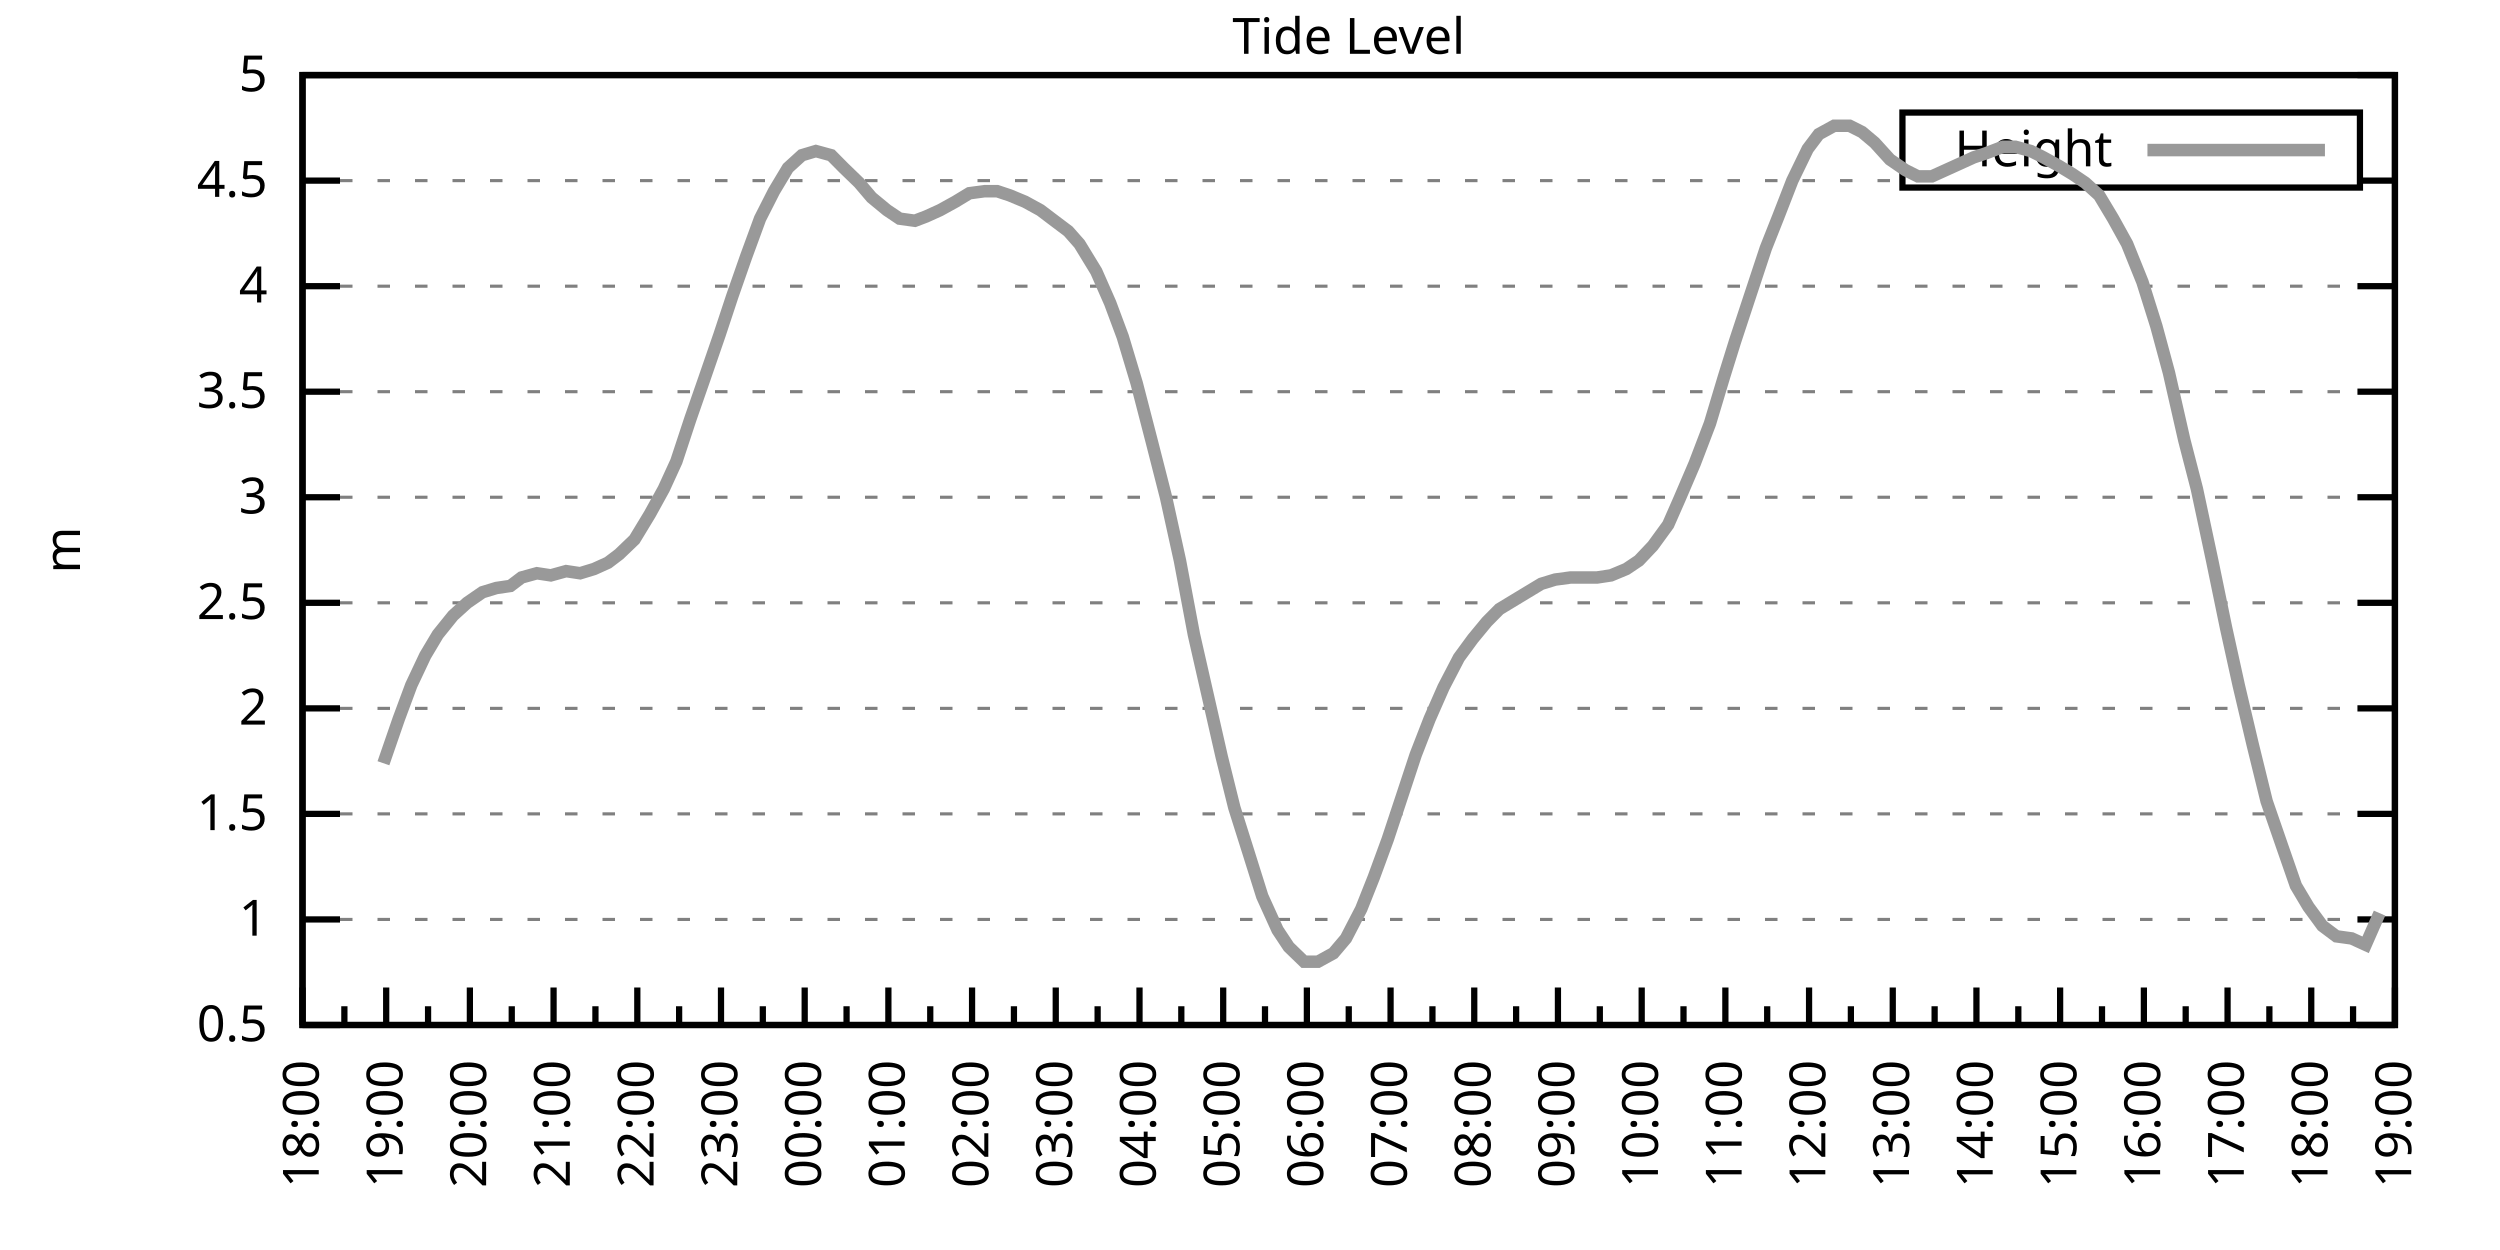
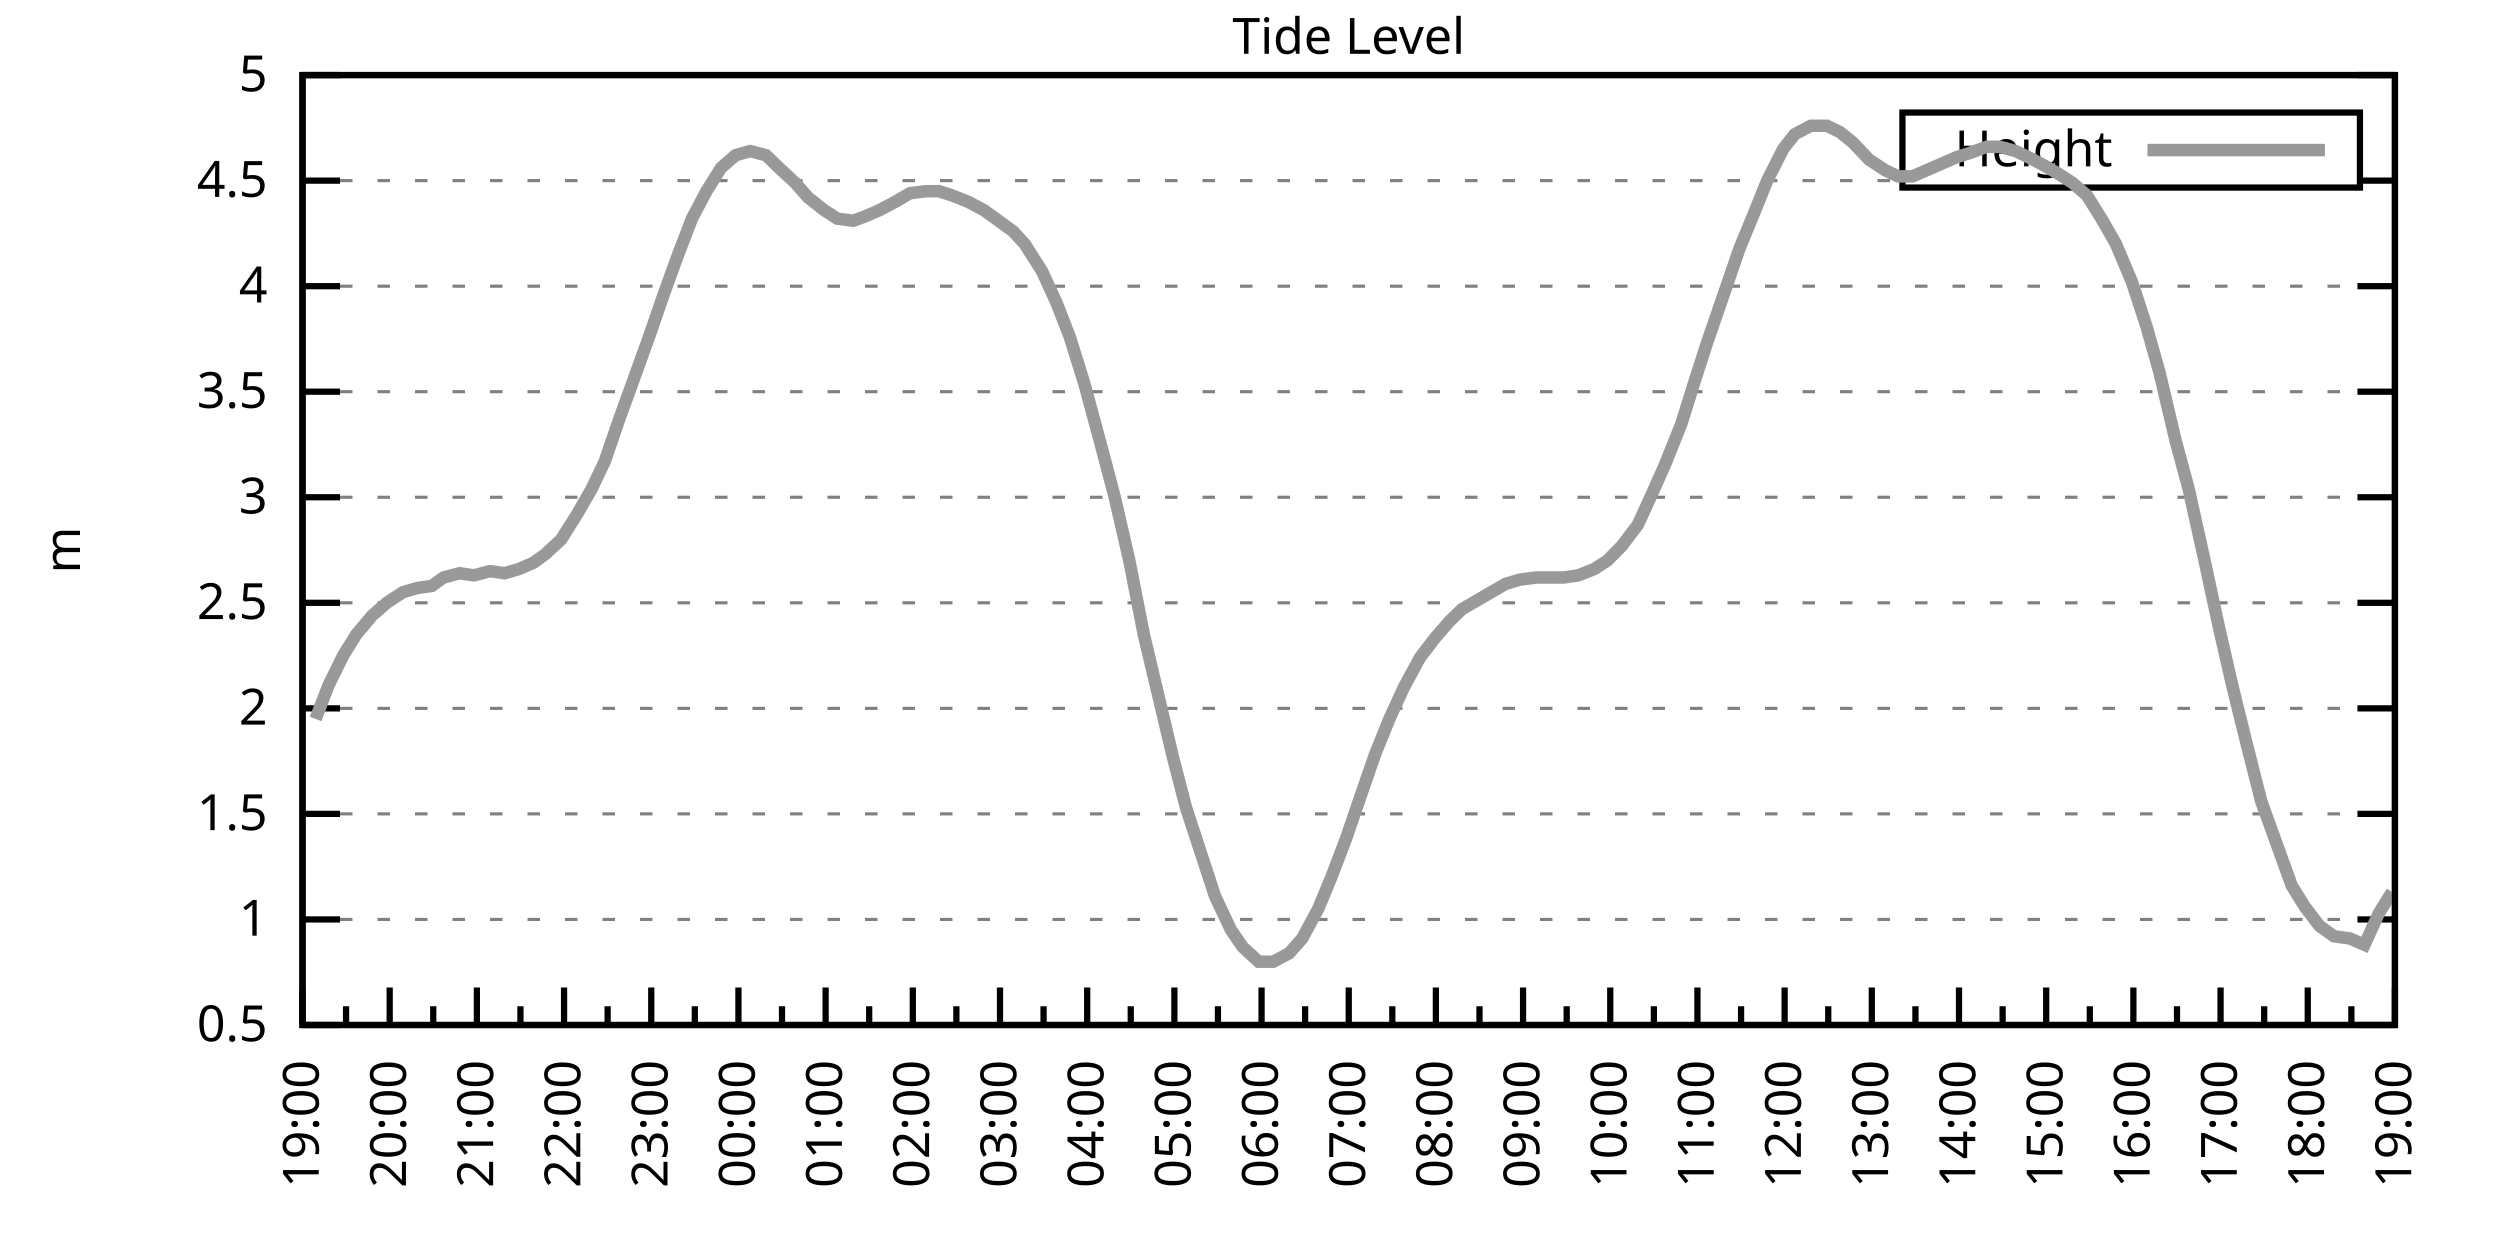
<svg xmlns="http://www.w3.org/2000/svg" xmlns:xlink="http://www.w3.org/1999/xlink" width="400" height="200" viewBox="0 0 400 200">
  <g id="gnuplot_canvas">
    <rect x="0" y="0" width="400" height="200" fill="none" />
    <defs>
      <circle id="gpDot" r="0.5" stroke-width="0.5" stroke="currentColor" />
      <path id="gpPt0" stroke-width="0.333" stroke="currentColor" d="M-1,0 h2 M0,-1 v2" />
      <path id="gpPt1" stroke-width="0.333" stroke="currentColor" d="M-1,-1 L1,1 M1,-1 L-1,1" />
      <path id="gpPt2" stroke-width="0.333" stroke="currentColor" d="M-1,0 L1,0 M0,-1 L0,1 M-1,-1 L1,1 M-1,1 L1,-1" />
      <rect id="gpPt3" stroke-width="0.333" stroke="currentColor" x="-1" y="-1" width="2" height="2" />
      <rect id="gpPt4" stroke-width="0.333" stroke="currentColor" fill="currentColor" x="-1" y="-1" width="2" height="2" />
      <circle id="gpPt5" stroke-width="0.333" stroke="currentColor" cx="0" cy="0" r="1" />
      <use xlink:href="#gpPt5" id="gpPt6" fill="currentColor" stroke="none" />
      <path id="gpPt7" stroke-width="0.333" stroke="currentColor" d="M0,-1.33 L-1.33,0.67 L1.33,0.67 z" />
      <use xlink:href="#gpPt7" id="gpPt8" fill="currentColor" stroke="none" />
      <use xlink:href="#gpPt7" id="gpPt9" stroke="currentColor" transform="rotate(180)" />
      <use xlink:href="#gpPt9" id="gpPt10" fill="currentColor" stroke="none" />
      <use xlink:href="#gpPt3" id="gpPt11" stroke="currentColor" transform="rotate(45)" />
      <use xlink:href="#gpPt11" id="gpPt12" fill="currentColor" stroke="none" />
      <path id="gpPt13" stroke-width="0.333" stroke="currentColor" d="M0,1.330 L1.265,0.411 L0.782,-1.067 L-0.782,-1.076 L-1.265,0.411 z" />
      <use xlink:href="#gpPt13" id="gpPt14" fill="currentColor" stroke="none" />
      <filter id="textbox" filterUnits="objectBoundingBox" x="0" y="0" height="1" width="1">
        <feFlood flood-color="white" flood-opacity="1" result="bgnd" />
        <feComposite in="SourceGraphic" in2="bgnd" operator="atop" />
      </filter>
      <filter id="greybox" filterUnits="objectBoundingBox" x="0" y="0" height="1" width="1">
        <feFlood flood-color="lightgrey" flood-opacity="1" result="grey" />
        <feComposite in="SourceGraphic" in2="grey" operator="atop" />
      </filter>
    </defs>
    <g fill="none" color="white" stroke="currentColor" stroke-width="1.00" stroke-linecap="butt" stroke-linejoin="miter">
</g>
    <g fill="none" color="black" stroke="currentColor" stroke-width="1.00" stroke-linecap="butt" stroke-linejoin="miter">
      <g stroke="none" shape-rendering="crispEdges">
        <polygon fill="rgb(255, 255, 255)" points="48.40,164.00 383.18,164.00 383.18,12.02 48.40,12.02 " />
      </g>
    </g>
    <g fill="none" color="black" stroke="currentColor" stroke-width="1.00" stroke-linecap="butt" stroke-linejoin="miter">
</g>
    <g fill="none" color="black" stroke="black" stroke-width="0.50" stroke-linecap="butt" stroke-linejoin="miter">
</g>
    <g fill="none" color="gray" stroke="currentColor" stroke-width="0.50" stroke-linecap="butt" stroke-linejoin="miter">
      <path stroke="gray" stroke-dasharray="2,4" class="gridline" d="M48.40,164.00 L383.19,164.00  " />
    </g>
    <g fill="none" color="gray" stroke="gray" stroke-width="1.00" stroke-linecap="butt" stroke-linejoin="miter">
</g>
    <g fill="none" color="black" stroke="currentColor" stroke-width="1.00" stroke-linecap="butt" stroke-linejoin="miter">
      <path stroke="black" d="M48.40,164.00 L54.40,164.00 M383.19,164.00 L377.19,164.00  " />
      <g transform="translate(42.80,166.60)" stroke="none" fill="black" font-family="Sans" font-size="8.00" text-anchor="end">
        <text>
          <tspan font-family="Sans"> 0.5</tspan>
        </text>
      </g>
    </g>
    <g fill="none" color="black" stroke="currentColor" stroke-width="1.00" stroke-linecap="butt" stroke-linejoin="miter">
</g>
    <g fill="none" color="black" stroke="black" stroke-width="0.50" stroke-linecap="butt" stroke-linejoin="miter">
</g>
    <g fill="none" color="gray" stroke="currentColor" stroke-width="0.50" stroke-linecap="butt" stroke-linejoin="miter">
      <path stroke="gray" stroke-dasharray="2,4" class="gridline" d="M48.40,147.11 L383.19,147.11  " />
    </g>
    <g fill="none" color="gray" stroke="gray" stroke-width="1.00" stroke-linecap="butt" stroke-linejoin="miter">
</g>
    <g fill="none" color="black" stroke="currentColor" stroke-width="1.00" stroke-linecap="butt" stroke-linejoin="miter">
      <path stroke="black" d="M48.40,147.11 L54.40,147.11 M383.19,147.11 L377.19,147.11  " />
      <g transform="translate(42.80,149.71)" stroke="none" fill="black" font-family="Sans" font-size="8.00" text-anchor="end">
        <text>
          <tspan font-family="Sans"> 1</tspan>
        </text>
      </g>
    </g>
    <g fill="none" color="black" stroke="currentColor" stroke-width="1.00" stroke-linecap="butt" stroke-linejoin="miter">
</g>
    <g fill="none" color="black" stroke="black" stroke-width="0.50" stroke-linecap="butt" stroke-linejoin="miter">
</g>
    <g fill="none" color="gray" stroke="currentColor" stroke-width="0.50" stroke-linecap="butt" stroke-linejoin="miter">
      <path stroke="gray" stroke-dasharray="2,4" class="gridline" d="M48.40,130.22 L383.19,130.22  " />
    </g>
    <g fill="none" color="gray" stroke="gray" stroke-width="1.00" stroke-linecap="butt" stroke-linejoin="miter">
</g>
    <g fill="none" color="black" stroke="currentColor" stroke-width="1.00" stroke-linecap="butt" stroke-linejoin="miter">
      <path stroke="black" d="M48.40,130.22 L54.40,130.22 M383.19,130.22 L377.19,130.22  " />
      <g transform="translate(42.80,132.82)" stroke="none" fill="black" font-family="Sans" font-size="8.00" text-anchor="end">
        <text>
          <tspan font-family="Sans"> 1.5</tspan>
        </text>
      </g>
    </g>
    <g fill="none" color="black" stroke="currentColor" stroke-width="1.00" stroke-linecap="butt" stroke-linejoin="miter">
</g>
    <g fill="none" color="black" stroke="black" stroke-width="0.50" stroke-linecap="butt" stroke-linejoin="miter">
</g>
    <g fill="none" color="gray" stroke="currentColor" stroke-width="0.50" stroke-linecap="butt" stroke-linejoin="miter">
      <path stroke="gray" stroke-dasharray="2,4" class="gridline" d="M48.40,113.34 L383.19,113.34  " />
    </g>
    <g fill="none" color="gray" stroke="gray" stroke-width="1.00" stroke-linecap="butt" stroke-linejoin="miter">
</g>
    <g fill="none" color="black" stroke="currentColor" stroke-width="1.00" stroke-linecap="butt" stroke-linejoin="miter">
      <path stroke="black" d="M48.40,113.34 L54.40,113.34 M383.19,113.34 L377.19,113.34  " />
      <g transform="translate(42.80,115.94)" stroke="none" fill="black" font-family="Sans" font-size="8.00" text-anchor="end">
        <text>
          <tspan font-family="Sans"> 2</tspan>
        </text>
      </g>
    </g>
    <g fill="none" color="black" stroke="currentColor" stroke-width="1.00" stroke-linecap="butt" stroke-linejoin="miter">
</g>
    <g fill="none" color="black" stroke="black" stroke-width="0.50" stroke-linecap="butt" stroke-linejoin="miter">
</g>
    <g fill="none" color="gray" stroke="currentColor" stroke-width="0.50" stroke-linecap="butt" stroke-linejoin="miter">
      <path stroke="gray" stroke-dasharray="2,4" class="gridline" d="M48.40,96.45 L383.19,96.45  " />
    </g>
    <g fill="none" color="gray" stroke="gray" stroke-width="1.00" stroke-linecap="butt" stroke-linejoin="miter">
</g>
    <g fill="none" color="black" stroke="currentColor" stroke-width="1.00" stroke-linecap="butt" stroke-linejoin="miter">
      <path stroke="black" d="M48.40,96.45 L54.40,96.45 M383.19,96.45 L377.19,96.45  " />
      <g transform="translate(42.80,99.05)" stroke="none" fill="black" font-family="Sans" font-size="8.00" text-anchor="end">
        <text>
          <tspan font-family="Sans"> 2.5</tspan>
        </text>
      </g>
    </g>
    <g fill="none" color="black" stroke="currentColor" stroke-width="1.00" stroke-linecap="butt" stroke-linejoin="miter">
</g>
    <g fill="none" color="black" stroke="black" stroke-width="0.50" stroke-linecap="butt" stroke-linejoin="miter">
</g>
    <g fill="none" color="gray" stroke="currentColor" stroke-width="0.50" stroke-linecap="butt" stroke-linejoin="miter">
      <path stroke="gray" stroke-dasharray="2,4" class="gridline" d="M48.40,79.56 L383.19,79.56  " />
    </g>
    <g fill="none" color="gray" stroke="gray" stroke-width="1.00" stroke-linecap="butt" stroke-linejoin="miter">
</g>
    <g fill="none" color="black" stroke="currentColor" stroke-width="1.00" stroke-linecap="butt" stroke-linejoin="miter">
      <path stroke="black" d="M48.40,79.56 L54.40,79.56 M383.19,79.56 L377.19,79.56  " />
      <g transform="translate(42.80,82.16)" stroke="none" fill="black" font-family="Sans" font-size="8.00" text-anchor="end">
        <text>
          <tspan font-family="Sans"> 3</tspan>
        </text>
      </g>
    </g>
    <g fill="none" color="black" stroke="currentColor" stroke-width="1.00" stroke-linecap="butt" stroke-linejoin="miter">
</g>
    <g fill="none" color="black" stroke="black" stroke-width="0.50" stroke-linecap="butt" stroke-linejoin="miter">
</g>
    <g fill="none" color="gray" stroke="currentColor" stroke-width="0.50" stroke-linecap="butt" stroke-linejoin="miter">
      <path stroke="gray" stroke-dasharray="2,4" class="gridline" d="M48.40,62.67 L383.19,62.67  " />
    </g>
    <g fill="none" color="gray" stroke="gray" stroke-width="1.00" stroke-linecap="butt" stroke-linejoin="miter">
</g>
    <g fill="none" color="black" stroke="currentColor" stroke-width="1.00" stroke-linecap="butt" stroke-linejoin="miter">
      <path stroke="black" d="M48.40,62.67 L54.40,62.67 M383.19,62.67 L377.19,62.67  " />
      <g transform="translate(42.80,65.27)" stroke="none" fill="black" font-family="Sans" font-size="8.00" text-anchor="end">
        <text>
          <tspan font-family="Sans"> 3.5</tspan>
        </text>
      </g>
    </g>
    <g fill="none" color="black" stroke="currentColor" stroke-width="1.00" stroke-linecap="butt" stroke-linejoin="miter">
</g>
    <g fill="none" color="black" stroke="black" stroke-width="0.50" stroke-linecap="butt" stroke-linejoin="miter">
</g>
    <g fill="none" color="gray" stroke="currentColor" stroke-width="0.50" stroke-linecap="butt" stroke-linejoin="miter">
      <path stroke="gray" stroke-dasharray="2,4" class="gridline" d="M48.40,45.79 L383.19,45.79  " />
    </g>
    <g fill="none" color="gray" stroke="gray" stroke-width="1.00" stroke-linecap="butt" stroke-linejoin="miter">
</g>
    <g fill="none" color="black" stroke="currentColor" stroke-width="1.00" stroke-linecap="butt" stroke-linejoin="miter">
      <path stroke="black" d="M48.40,45.79 L54.40,45.79 M383.19,45.79 L377.19,45.79  " />
      <g transform="translate(42.80,48.39)" stroke="none" fill="black" font-family="Sans" font-size="8.00" text-anchor="end">
        <text>
          <tspan font-family="Sans"> 4</tspan>
        </text>
      </g>
    </g>
    <g fill="none" color="black" stroke="currentColor" stroke-width="1.00" stroke-linecap="butt" stroke-linejoin="miter">
</g>
    <g fill="none" color="black" stroke="black" stroke-width="0.50" stroke-linecap="butt" stroke-linejoin="miter">
</g>
    <g fill="none" color="gray" stroke="currentColor" stroke-width="0.50" stroke-linecap="butt" stroke-linejoin="miter">
      <path stroke="gray" stroke-dasharray="2,4" class="gridline" d="M48.40,28.90 L304.39,28.90 M377.59,28.90 L383.19,28.90  " />
    </g>
    <g fill="none" color="gray" stroke="gray" stroke-width="1.00" stroke-linecap="butt" stroke-linejoin="miter">
</g>
    <g fill="none" color="black" stroke="currentColor" stroke-width="1.00" stroke-linecap="butt" stroke-linejoin="miter">
      <path stroke="black" d="M48.40,28.90 L54.40,28.90 M383.19,28.90 L377.19,28.90  " />
      <g transform="translate(42.80,31.50)" stroke="none" fill="black" font-family="Sans" font-size="8.00" text-anchor="end">
        <text>
          <tspan font-family="Sans"> 4.5</tspan>
        </text>
      </g>
    </g>
    <g fill="none" color="black" stroke="currentColor" stroke-width="1.00" stroke-linecap="butt" stroke-linejoin="miter">
</g>
    <g fill="none" color="black" stroke="black" stroke-width="0.50" stroke-linecap="butt" stroke-linejoin="miter">
</g>
    <g fill="none" color="gray" stroke="currentColor" stroke-width="0.50" stroke-linecap="butt" stroke-linejoin="miter">
      <path stroke="gray" stroke-dasharray="2,4" class="gridline" d="M48.40,12.01 L383.19,12.01  " />
    </g>
    <g fill="none" color="gray" stroke="gray" stroke-width="1.00" stroke-linecap="butt" stroke-linejoin="miter">
</g>
    <g fill="none" color="black" stroke="currentColor" stroke-width="1.00" stroke-linecap="butt" stroke-linejoin="miter">
      <path stroke="black" d="M48.40,12.01 L54.40,12.01 M383.19,12.01 L377.19,12.01  " />
      <g transform="translate(42.80,14.61)" stroke="none" fill="black" font-family="Sans" font-size="8.00" text-anchor="end">
        <text>
          <tspan font-family="Sans"> 5</tspan>
        </text>
      </g>
    </g>
    <g fill="none" color="black" stroke="currentColor" stroke-width="1.00" stroke-linecap="butt" stroke-linejoin="miter">
      <path stroke="black" d="M48.40,164.00 L48.40,158.00  " />
      <g transform="translate(51.00,169.60) rotate(270)" stroke="none" fill="black" font-family="Sans" font-size="8.00" text-anchor="end">
        <text>
+           <tspan font-family="Sans">19:00</tspan>
+         </text>
+       </g>
+     </g>
+     <g fill="none" color="black" stroke="currentColor" stroke-width="1.00" stroke-linecap="butt" stroke-linejoin="miter">
+       <path stroke="black" d="M55.37,164.00 L55.37,161.00 M62.35,164.00 L62.35,158.00  " />
+       <g transform="translate(64.95,169.60) rotate(270)" stroke="none" fill="black" font-family="Sans" font-size="8.00" text-anchor="end">
+         <text>
+           <tspan font-family="Sans">20:00</tspan>
+         </text>
+       </g>
+     </g>
+     <g fill="none" color="black" stroke="currentColor" stroke-width="1.00" stroke-linecap="butt" stroke-linejoin="miter">
+       <path stroke="black" d="M69.32,164.00 L69.32,161.00 M76.30,164.00 L76.30,158.00  " />
+       <g transform="translate(78.90,169.60) rotate(270)" stroke="none" fill="black" font-family="Sans" font-size="8.00" text-anchor="end">
+         <text>
+           <tspan font-family="Sans">21:00</tspan>
+         </text>
+       </g>
+     </g>
+     <g fill="none" color="black" stroke="currentColor" stroke-width="1.00" stroke-linecap="butt" stroke-linejoin="miter">
+       <path stroke="black" d="M83.27,164.00 L83.27,161.00 M90.25,164.00 L90.25,158.00  " />
+       <g transform="translate(92.85,169.60) rotate(270)" stroke="none" fill="black" font-family="Sans" font-size="8.00" text-anchor="end">
+         <text>
+           <tspan font-family="Sans">22:00</tspan>
+         </text>
+       </g>
+     </g>
+     <g fill="none" color="black" stroke="currentColor" stroke-width="1.00" stroke-linecap="butt" stroke-linejoin="miter">
+       <path stroke="black" d="M97.22,164.00 L97.22,161.00 M104.20,164.00 L104.20,158.00  " />
+       <g transform="translate(106.80,169.60) rotate(270)" stroke="none" fill="black" font-family="Sans" font-size="8.00" text-anchor="end">
+         <text>
+           <tspan font-family="Sans">23:00</tspan>
+         </text>
+       </g>
+     </g>
+     <g fill="none" color="black" stroke="currentColor" stroke-width="1.00" stroke-linecap="butt" stroke-linejoin="miter">
+       <path stroke="black" d="M111.17,164.00 L111.17,161.00 M118.15,164.00 L118.15,158.00  " />
+       <g transform="translate(120.75,169.60) rotate(270)" stroke="none" fill="black" font-family="Sans" font-size="8.00" text-anchor="end">
+         <text>
+           <tspan font-family="Sans">00:00</tspan>
+         </text>
+       </g>
+     </g>
+     <g fill="none" color="black" stroke="currentColor" stroke-width="1.00" stroke-linecap="butt" stroke-linejoin="miter">
+       <path stroke="black" d="M125.12,164.00 L125.12,161.00 M132.10,164.00 L132.10,158.00  " />
+       <g transform="translate(134.70,169.60) rotate(270)" stroke="none" fill="black" font-family="Sans" font-size="8.00" text-anchor="end">
+         <text>
+           <tspan font-family="Sans">01:00</tspan>
+         </text>
+       </g>
+     </g>
+     <g fill="none" color="black" stroke="currentColor" stroke-width="1.00" stroke-linecap="butt" stroke-linejoin="miter">
+       <path stroke="black" d="M139.07,164.00 L139.07,161.00 M146.05,164.00 L146.05,158.00  " />
+       <g transform="translate(148.65,169.60) rotate(270)" stroke="none" fill="black" font-family="Sans" font-size="8.00" text-anchor="end">
+         <text>
+           <tspan font-family="Sans">02:00</tspan>
+         </text>
+       </g>
+     </g>
+     <g fill="none" color="black" stroke="currentColor" stroke-width="1.00" stroke-linecap="butt" stroke-linejoin="miter">
+       <path stroke="black" d="M153.02,164.00 L153.02,161.00 M160.00,164.00 L160.00,158.00  " />
+       <g transform="translate(162.60,169.60) rotate(270)" stroke="none" fill="black" font-family="Sans" font-size="8.00" text-anchor="end">
+         <text>
+           <tspan font-family="Sans">03:00</tspan>
+         </text>
+       </g>
+     </g>
+     <g fill="none" color="black" stroke="currentColor" stroke-width="1.00" stroke-linecap="butt" stroke-linejoin="miter">
+       <path stroke="black" d="M166.97,164.00 L166.97,161.00 M173.95,164.00 L173.95,158.00  " />
+       <g transform="translate(176.55,169.60) rotate(270)" stroke="none" fill="black" font-family="Sans" font-size="8.00" text-anchor="end">
+         <text>
+           <tspan font-family="Sans">04:00</tspan>
+         </text>
+       </g>
+     </g>
+     <g fill="none" color="black" stroke="currentColor" stroke-width="1.00" stroke-linecap="butt" stroke-linejoin="miter">
+       <path stroke="black" d="M180.92,164.00 L180.92,161.00 M187.90,164.00 L187.90,158.00  " />
+       <g transform="translate(190.50,169.60) rotate(270)" stroke="none" fill="black" font-family="Sans" font-size="8.00" text-anchor="end">
+         <text>
+           <tspan font-family="Sans">05:00</tspan>
+         </text>
+       </g>
+     </g>
+     <g fill="none" color="black" stroke="currentColor" stroke-width="1.00" stroke-linecap="butt" stroke-linejoin="miter">
+       <path stroke="black" d="M194.87,164.00 L194.87,161.00 M201.85,164.00 L201.85,158.00  " />
+       <g transform="translate(204.45,169.60) rotate(270)" stroke="none" fill="black" font-family="Sans" font-size="8.00" text-anchor="end">
+         <text>
+           <tspan font-family="Sans">06:00</tspan>
+         </text>
+       </g>
+     </g>
+     <g fill="none" color="black" stroke="currentColor" stroke-width="1.00" stroke-linecap="butt" stroke-linejoin="miter">
+       <path stroke="black" d="M208.82,164.00 L208.82,161.00 M215.80,164.00 L215.80,158.00  " />
+       <g transform="translate(218.40,169.60) rotate(270)" stroke="none" fill="black" font-family="Sans" font-size="8.00" text-anchor="end">
+         <text>
+           <tspan font-family="Sans">07:00</tspan>
+         </text>
+       </g>
+     </g>
+     <g fill="none" color="black" stroke="currentColor" stroke-width="1.00" stroke-linecap="butt" stroke-linejoin="miter">
+       <path stroke="black" d="M222.77,164.00 L222.77,161.00 M229.74,164.00 L229.74,158.00  " />
+       <g transform="translate(232.34,169.60) rotate(270)" stroke="none" fill="black" font-family="Sans" font-size="8.00" text-anchor="end">
+         <text>
+           <tspan font-family="Sans">08:00</tspan>
+         </text>
+       </g>
+     </g>
+     <g fill="none" color="black" stroke="currentColor" stroke-width="1.00" stroke-linecap="butt" stroke-linejoin="miter">
+       <path stroke="black" d="M236.72,164.00 L236.72,161.00 M243.69,164.00 L243.69,158.00  " />
+       <g transform="translate(246.29,169.60) rotate(270)" stroke="none" fill="black" font-family="Sans" font-size="8.00" text-anchor="end">
+         <text>
+           <tspan font-family="Sans">09:00</tspan>
+         </text>
+       </g>
+     </g>
+     <g fill="none" color="black" stroke="currentColor" stroke-width="1.00" stroke-linecap="butt" stroke-linejoin="miter">
+       <path stroke="black" d="M250.67,164.00 L250.67,161.00 M257.64,164.00 L257.64,158.00  " />
+       <g transform="translate(260.24,169.60) rotate(270)" stroke="none" fill="black" font-family="Sans" font-size="8.00" text-anchor="end">
+         <text>
+           <tspan font-family="Sans">10:00</tspan>
+         </text>
+       </g>
+     </g>
+     <g fill="none" color="black" stroke="currentColor" stroke-width="1.00" stroke-linecap="butt" stroke-linejoin="miter">
+       <path stroke="black" d="M264.62,164.00 L264.62,161.00 M271.59,164.00 L271.59,158.00  " />
+       <g transform="translate(274.19,169.60) rotate(270)" stroke="none" fill="black" font-family="Sans" font-size="8.00" text-anchor="end">
+         <text>
+           <tspan font-family="Sans">11:00</tspan>
+         </text>
+       </g>
+     </g>
+     <g fill="none" color="black" stroke="currentColor" stroke-width="1.00" stroke-linecap="butt" stroke-linejoin="miter">
+       <path stroke="black" d="M278.57,164.00 L278.57,161.00 M285.54,164.00 L285.54,158.00  " />
+       <g transform="translate(288.14,169.60) rotate(270)" stroke="none" fill="black" font-family="Sans" font-size="8.00" text-anchor="end">
+         <text>
+           <tspan font-family="Sans">12:00</tspan>
+         </text>
+       </g>
+     </g>
+     <g fill="none" color="black" stroke="currentColor" stroke-width="1.00" stroke-linecap="butt" stroke-linejoin="miter">
+       <path stroke="black" d="M292.52,164.00 L292.52,161.00 M299.49,164.00 L299.49,158.00  " />
+       <g transform="translate(302.09,169.60) rotate(270)" stroke="none" fill="black" font-family="Sans" font-size="8.00" text-anchor="end">
+         <text>
+           <tspan font-family="Sans">13:00</tspan>
+         </text>
+       </g>
+     </g>
+     <g fill="none" color="black" stroke="currentColor" stroke-width="1.00" stroke-linecap="butt" stroke-linejoin="miter">
+       <path stroke="black" d="M306.47,164.00 L306.47,161.00 M313.44,164.00 L313.44,158.00  " />
+       <g transform="translate(316.04,169.60) rotate(270)" stroke="none" fill="black" font-family="Sans" font-size="8.00" text-anchor="end">
+         <text>
+           <tspan font-family="Sans">14:00</tspan>
+         </text>
+       </g>
+     </g>
+     <g fill="none" color="black" stroke="currentColor" stroke-width="1.00" stroke-linecap="butt" stroke-linejoin="miter">
+       <path stroke="black" d="M320.42,164.00 L320.42,161.00 M327.39,164.00 L327.39,158.00  " />
+       <g transform="translate(329.99,169.60) rotate(270)" stroke="none" fill="black" font-family="Sans" font-size="8.00" text-anchor="end">
+         <text>
+           <tspan font-family="Sans">15:00</tspan>
+         </text>
+       </g>
+     </g>
+     <g fill="none" color="black" stroke="currentColor" stroke-width="1.00" stroke-linecap="butt" stroke-linejoin="miter">
+       <path stroke="black" d="M334.37,164.00 L334.37,161.00 M341.34,164.00 L341.34,158.00  " />
+       <g transform="translate(343.94,169.60) rotate(270)" stroke="none" fill="black" font-family="Sans" font-size="8.00" text-anchor="end">
+         <text>
+           <tspan font-family="Sans">16:00</tspan>
+         </text>
+       </g>
+     </g>
+     <g fill="none" color="black" stroke="currentColor" stroke-width="1.00" stroke-linecap="butt" stroke-linejoin="miter">
+       <path stroke="black" d="M348.32,164.00 L348.32,161.00 M355.29,164.00 L355.29,158.00  " />
+       <g transform="translate(357.89,169.60) rotate(270)" stroke="none" fill="black" font-family="Sans" font-size="8.00" text-anchor="end">
+         <text>
+           <tspan font-family="Sans">17:00</tspan>
+         </text>
+       </g>
+     </g>
+     <g fill="none" color="black" stroke="currentColor" stroke-width="1.00" stroke-linecap="butt" stroke-linejoin="miter">
+       <path stroke="black" d="M362.27,164.00 L362.27,161.00 M369.24,164.00 L369.24,158.00  " />
+       <g transform="translate(371.84,169.60) rotate(270)" stroke="none" fill="black" font-family="Sans" font-size="8.00" text-anchor="end">
+         <text>
          <tspan font-family="Sans">18:00</tspan>
        </text>
      </g>
    </g>
    <g fill="none" color="black" stroke="currentColor" stroke-width="1.00" stroke-linecap="butt" stroke-linejoin="miter">
-       <path stroke="black" d="M55.10,164.00 L55.10,161.00 M61.79,164.00 L61.79,158.00  " />
-       <g transform="translate(64.39,169.60) rotate(270)" stroke="none" fill="black" font-family="Sans" font-size="8.00" text-anchor="end">
-         <text>
-           <tspan font-family="Sans">19:00</tspan>
-         </text>
-       </g>
-     </g>
-     <g fill="none" color="black" stroke="currentColor" stroke-width="1.00" stroke-linecap="butt" stroke-linejoin="miter">
-       <path stroke="black" d="M68.49,164.00 L68.49,161.00 M75.18,164.00 L75.18,158.00  " />
-       <g transform="translate(77.78,169.60) rotate(270)" stroke="none" fill="black" font-family="Sans" font-size="8.00" text-anchor="end">
-         <text>
-           <tspan font-family="Sans">20:00</tspan>
-         </text>
-       </g>
-     </g>
-     <g fill="none" color="black" stroke="currentColor" stroke-width="1.00" stroke-linecap="butt" stroke-linejoin="miter">
-       <path stroke="black" d="M81.88,164.00 L81.88,161.00 M88.57,164.00 L88.57,158.00  " />
-       <g transform="translate(91.17,169.60) rotate(270)" stroke="none" fill="black" font-family="Sans" font-size="8.00" text-anchor="end">
-         <text>
-           <tspan font-family="Sans">21:00</tspan>
-         </text>
-       </g>
-     </g>
-     <g fill="none" color="black" stroke="currentColor" stroke-width="1.00" stroke-linecap="butt" stroke-linejoin="miter">
-       <path stroke="black" d="M95.27,164.00 L95.27,161.00 M101.97,164.00 L101.97,158.00  " />
-       <g transform="translate(104.57,169.60) rotate(270)" stroke="none" fill="black" font-family="Sans" font-size="8.00" text-anchor="end">
-         <text>
-           <tspan font-family="Sans">22:00</tspan>
-         </text>
-       </g>
-     </g>
-     <g fill="none" color="black" stroke="currentColor" stroke-width="1.00" stroke-linecap="butt" stroke-linejoin="miter">
-       <path stroke="black" d="M108.66,164.00 L108.66,161.00 M115.36,164.00 L115.36,158.00  " />
-       <g transform="translate(117.96,169.60) rotate(270)" stroke="none" fill="black" font-family="Sans" font-size="8.00" text-anchor="end">
-         <text>
-           <tspan font-family="Sans">23:00</tspan>
-         </text>
-       </g>
-     </g>
-     <g fill="none" color="black" stroke="currentColor" stroke-width="1.00" stroke-linecap="butt" stroke-linejoin="miter">
-       <path stroke="black" d="M122.05,164.00 L122.05,161.00 M128.75,164.00 L128.75,158.00  " />
-       <g transform="translate(131.35,169.60) rotate(270)" stroke="none" fill="black" font-family="Sans" font-size="8.00" text-anchor="end">
-         <text>
-           <tspan font-family="Sans">00:00</tspan>
-         </text>
-       </g>
-     </g>
-     <g fill="none" color="black" stroke="currentColor" stroke-width="1.00" stroke-linecap="butt" stroke-linejoin="miter">
-       <path stroke="black" d="M135.45,164.00 L135.45,161.00 M142.14,164.00 L142.14,158.00  " />
-       <g transform="translate(144.74,169.60) rotate(270)" stroke="none" fill="black" font-family="Sans" font-size="8.00" text-anchor="end">
-         <text>
-           <tspan font-family="Sans">01:00</tspan>
-         </text>
-       </g>
-     </g>
-     <g fill="none" color="black" stroke="currentColor" stroke-width="1.00" stroke-linecap="butt" stroke-linejoin="miter">
-       <path stroke="black" d="M148.84,164.00 L148.84,161.00 M155.53,164.00 L155.53,158.00  " />
-       <g transform="translate(158.13,169.60) rotate(270)" stroke="none" fill="black" font-family="Sans" font-size="8.00" text-anchor="end">
-         <text>
-           <tspan font-family="Sans">02:00</tspan>
-         </text>
-       </g>
-     </g>
-     <g fill="none" color="black" stroke="currentColor" stroke-width="1.00" stroke-linecap="butt" stroke-linejoin="miter">
-       <path stroke="black" d="M162.23,164.00 L162.23,161.00 M168.92,164.00 L168.92,158.00  " />
-       <g transform="translate(171.52,169.60) rotate(270)" stroke="none" fill="black" font-family="Sans" font-size="8.00" text-anchor="end">
-         <text>
-           <tspan font-family="Sans">03:00</tspan>
-         </text>
-       </g>
-     </g>
-     <g fill="none" color="black" stroke="currentColor" stroke-width="1.00" stroke-linecap="butt" stroke-linejoin="miter">
-       <path stroke="black" d="M175.62,164.00 L175.62,161.00 M182.32,164.00 L182.32,158.00  " />
-       <g transform="translate(184.92,169.60) rotate(270)" stroke="none" fill="black" font-family="Sans" font-size="8.00" text-anchor="end">
-         <text>
-           <tspan font-family="Sans">04:00</tspan>
-         </text>
-       </g>
-     </g>
-     <g fill="none" color="black" stroke="currentColor" stroke-width="1.00" stroke-linecap="butt" stroke-linejoin="miter">
-       <path stroke="black" d="M189.01,164.00 L189.01,161.00 M195.71,164.00 L195.71,158.00  " />
-       <g transform="translate(198.31,169.60) rotate(270)" stroke="none" fill="black" font-family="Sans" font-size="8.00" text-anchor="end">
-         <text>
-           <tspan font-family="Sans">05:00</tspan>
-         </text>
-       </g>
-     </g>
-     <g fill="none" color="black" stroke="currentColor" stroke-width="1.00" stroke-linecap="butt" stroke-linejoin="miter">
-       <path stroke="black" d="M202.40,164.00 L202.40,161.00 M209.10,164.00 L209.10,158.00  " />
-       <g transform="translate(211.70,169.60) rotate(270)" stroke="none" fill="black" font-family="Sans" font-size="8.00" text-anchor="end">
-         <text>
-           <tspan font-family="Sans">06:00</tspan>
-         </text>
-       </g>
-     </g>
-     <g fill="none" color="black" stroke="currentColor" stroke-width="1.00" stroke-linecap="butt" stroke-linejoin="miter">
-       <path stroke="black" d="M215.80,164.00 L215.80,161.00 M222.49,164.00 L222.49,158.00  " />
-       <g transform="translate(225.09,169.60) rotate(270)" stroke="none" fill="black" font-family="Sans" font-size="8.00" text-anchor="end">
-         <text>
-           <tspan font-family="Sans">07:00</tspan>
-         </text>
-       </g>
-     </g>
-     <g fill="none" color="black" stroke="currentColor" stroke-width="1.00" stroke-linecap="butt" stroke-linejoin="miter">
-       <path stroke="black" d="M229.19,164.00 L229.19,161.00 M235.88,164.00 L235.88,158.00  " />
-       <g transform="translate(238.48,169.60) rotate(270)" stroke="none" fill="black" font-family="Sans" font-size="8.00" text-anchor="end">
-         <text>
-           <tspan font-family="Sans">08:00</tspan>
-         </text>
-       </g>
-     </g>
-     <g fill="none" color="black" stroke="currentColor" stroke-width="1.00" stroke-linecap="butt" stroke-linejoin="miter">
-       <path stroke="black" d="M242.58,164.00 L242.58,161.00 M249.27,164.00 L249.27,158.00  " />
-       <g transform="translate(251.87,169.60) rotate(270)" stroke="none" fill="black" font-family="Sans" font-size="8.00" text-anchor="end">
-         <text>
-           <tspan font-family="Sans">09:00</tspan>
-         </text>
-       </g>
-     </g>
-     <g fill="none" color="black" stroke="currentColor" stroke-width="1.00" stroke-linecap="butt" stroke-linejoin="miter">
-       <path stroke="black" d="M255.97,164.00 L255.97,161.00 M262.67,164.00 L262.67,158.00  " />
-       <g transform="translate(265.27,169.60) rotate(270)" stroke="none" fill="black" font-family="Sans" font-size="8.00" text-anchor="end">
-         <text>
-           <tspan font-family="Sans">10:00</tspan>
-         </text>
-       </g>
-     </g>
-     <g fill="none" color="black" stroke="currentColor" stroke-width="1.00" stroke-linecap="butt" stroke-linejoin="miter">
-       <path stroke="black" d="M269.36,164.00 L269.36,161.00 M276.06,164.00 L276.06,158.00  " />
-       <g transform="translate(278.66,169.60) rotate(270)" stroke="none" fill="black" font-family="Sans" font-size="8.00" text-anchor="end">
-         <text>
-           <tspan font-family="Sans">11:00</tspan>
-         </text>
-       </g>
-     </g>
-     <g fill="none" color="black" stroke="currentColor" stroke-width="1.00" stroke-linecap="butt" stroke-linejoin="miter">
-       <path stroke="black" d="M282.75,164.00 L282.75,161.00 M289.45,164.00 L289.45,158.00  " />
-       <g transform="translate(292.05,169.60) rotate(270)" stroke="none" fill="black" font-family="Sans" font-size="8.00" text-anchor="end">
-         <text>
-           <tspan font-family="Sans">12:00</tspan>
-         </text>
-       </g>
-     </g>
-     <g fill="none" color="black" stroke="currentColor" stroke-width="1.00" stroke-linecap="butt" stroke-linejoin="miter">
-       <path stroke="black" d="M296.14,164.00 L296.14,161.00 M302.84,164.00 L302.84,158.00  " />
-       <g transform="translate(305.44,169.60) rotate(270)" stroke="none" fill="black" font-family="Sans" font-size="8.00" text-anchor="end">
-         <text>
-           <tspan font-family="Sans">13:00</tspan>
-         </text>
-       </g>
-     </g>
-     <g fill="none" color="black" stroke="currentColor" stroke-width="1.00" stroke-linecap="butt" stroke-linejoin="miter">
-       <path stroke="black" d="M309.54,164.00 L309.54,161.00 M316.23,164.00 L316.23,158.00  " />
-       <g transform="translate(318.83,169.60) rotate(270)" stroke="none" fill="black" font-family="Sans" font-size="8.00" text-anchor="end">
-         <text>
-           <tspan font-family="Sans">14:00</tspan>
-         </text>
-       </g>
-     </g>
-     <g fill="none" color="black" stroke="currentColor" stroke-width="1.00" stroke-linecap="butt" stroke-linejoin="miter">
-       <path stroke="black" d="M322.93,164.00 L322.93,161.00 M329.62,164.00 L329.62,158.00  " />
-       <g transform="translate(332.22,169.60) rotate(270)" stroke="none" fill="black" font-family="Sans" font-size="8.00" text-anchor="end">
-         <text>
-           <tspan font-family="Sans">15:00</tspan>
-         </text>
-       </g>
-     </g>
-     <g fill="none" color="black" stroke="currentColor" stroke-width="1.00" stroke-linecap="butt" stroke-linejoin="miter">
-       <path stroke="black" d="M336.32,164.00 L336.32,161.00 M343.02,164.00 L343.02,158.00  " />
-       <g transform="translate(345.62,169.60) rotate(270)" stroke="none" fill="black" font-family="Sans" font-size="8.00" text-anchor="end">
-         <text>
-           <tspan font-family="Sans">16:00</tspan>
-         </text>
-       </g>
-     </g>
-     <g fill="none" color="black" stroke="currentColor" stroke-width="1.00" stroke-linecap="butt" stroke-linejoin="miter">
-       <path stroke="black" d="M349.71,164.00 L349.71,161.00 M356.41,164.00 L356.41,158.00  " />
-       <g transform="translate(359.01,169.60) rotate(270)" stroke="none" fill="black" font-family="Sans" font-size="8.00" text-anchor="end">
-         <text>
-           <tspan font-family="Sans">17:00</tspan>
-         </text>
-       </g>
-     </g>
-     <g fill="none" color="black" stroke="currentColor" stroke-width="1.00" stroke-linecap="butt" stroke-linejoin="miter">
-       <path stroke="black" d="M363.10,164.00 L363.10,161.00 M369.80,164.00 L369.80,158.00  " />
-       <g transform="translate(372.40,169.60) rotate(270)" stroke="none" fill="black" font-family="Sans" font-size="8.00" text-anchor="end">
-         <text>
-           <tspan font-family="Sans">18:00</tspan>
-         </text>
-       </g>
-     </g>
-     <g fill="none" color="black" stroke="currentColor" stroke-width="1.00" stroke-linecap="butt" stroke-linejoin="miter">
-       <path stroke="black" d="M376.49,164.00 L376.49,161.00 M383.19,164.00 L383.19,158.00  " />
+       <path stroke="black" d="M376.22,164.00 L376.22,161.00 M383.19,164.00 L383.19,158.00  " />
      <g transform="translate(385.79,169.60) rotate(270)" stroke="none" fill="black" font-family="Sans" font-size="8.00" text-anchor="end">
        <text>
          <tspan font-family="Sans">19:00</tspan>
        </text>
      </g>
    </g>
    <g fill="none" color="black" stroke="currentColor" stroke-width="1.00" stroke-linecap="butt" stroke-linejoin="miter">
</g>
    <g fill="none" color="black" stroke="currentColor" stroke-width="1.00" stroke-linecap="butt" stroke-linejoin="miter">
      <path stroke="black" d="M48.40,12.01 L48.40,164.00 L383.19,164.00 L383.19,12.01 L48.40,12.01 Z  " />
    </g>
    <g fill="none" color="black" stroke="currentColor" stroke-width="1.00" stroke-linecap="butt" stroke-linejoin="miter">
      <g transform="translate(12.80,88.01) rotate(270)" stroke="none" fill="black" font-family="Sans" font-size="8.00" text-anchor="middle">
        <text>
          <tspan font-family="Sans">m</tspan>
        </text>
      </g>
    </g>
    <g fill="none" color="black" stroke="currentColor" stroke-width="1.00" stroke-linecap="butt" stroke-linejoin="miter">
</g>
    <g fill="none" color="black" stroke="currentColor" stroke-width="1.00" stroke-linecap="butt" stroke-linejoin="miter">
      <path stroke="black" d="M304.39,30.01 L304.39,18.01 L377.59,18.01 L377.59,30.01 L304.39,30.01 Z  " />
    </g>
    <g id="Tide_level_plot_1">
      <g fill="none" color="white" stroke="black" stroke-width="2.00" stroke-linecap="butt" stroke-linejoin="miter">
</g>
      <g fill="none" color="black" stroke="currentColor" stroke-width="2.00" stroke-linecap="butt" stroke-linejoin="miter">
        <g transform="translate(337.99,26.61)" stroke="none" fill="black" font-family="Sans" font-size="8.00" text-anchor="end">
          <text>
            <tspan font-family="Sans">Height</tspan>
          </text>
        </g>
      </g>
      <g fill="none" color="black" stroke="currentColor" stroke-width="2.00" stroke-linecap="butt" stroke-linejoin="miter">
-         <path stroke="rgb(153, 153, 153)" d="M343.59,24.01 L371.99,24.01 M61.35,122.12 L63.80,115.03 L65.81,109.62 L68.04,104.89 L70.05,101.52 L72.50,98.48   L74.74,96.45 L77.19,94.76 L79.42,94.08 L81.66,93.75 L83.44,92.40 L85.90,91.72 L88.13,92.06 L90.58,91.38   L92.82,91.72 L95.05,91.04 L97.28,90.03 L99.06,88.68 L101.52,86.32 L103.98,82.26 L106.21,78.21 L108.22,73.82   L110.45,67.06 L112.68,60.65 L115.13,53.55 L117.14,47.47 L119.38,41.06 L121.61,34.98 L123.84,30.59 L126.07,26.87   L128.30,24.84 L130.54,24.17 L132.99,24.84 L135.00,26.87 L137.45,29.24 L139.46,31.60 L141.92,33.63 L143.93,34.98   L146.38,35.32 L148.17,34.64 L150.40,33.63 L152.85,32.28 L155.09,30.92 L157.54,30.59 L159.55,30.59 L161.56,31.26   L164.01,32.28 L166.47,33.63 L168.25,34.98 L170.93,37.00 L172.72,39.03 L175.40,43.42 L177.63,48.49 L179.64,53.89   L181.87,61.32 L184.32,70.78 L186.56,79.56 L188.79,89.69 L191.02,101.52 L195.48,121.11 L197.49,129.21 L199.73,136.30   L201.96,143.40 L204.41,148.80 L206.20,151.50 L208.65,153.87 L210.88,153.87 L213.34,152.52 L215.35,150.15 L217.80,145.42   L219.81,140.36 L222.04,134.28 L224.28,127.52 L226.51,120.77 L228.74,115.03 L230.97,109.96 L233.43,105.23 L235.66,102.19   L237.89,99.49 L239.90,97.46 L242.13,96.11 L244.36,94.76 L246.60,93.41 L248.83,92.73 L251.28,92.40 L253.51,92.40   L255.52,92.40 L257.76,92.06 L260.21,91.04 L262.22,89.69 L264.45,87.33 L266.91,83.95 L268.69,79.90 L271.15,74.16   L273.60,67.74 L275.83,60.31 L277.62,54.57 L280.07,47.14 L282.53,39.71 L284.54,34.64 L286.77,28.90 L289.23,23.83   L291.01,21.47 L293.47,20.12 L295.92,20.12 L297.93,21.13 L299.94,22.82 L302.39,25.52 L304.85,27.21 L306.86,28.22   L309.09,28.22 L311.32,27.21 L313.55,26.20 L315.79,25.18 L317.79,24.51 L320.47,23.49 L322.48,23.49 L324.94,24.17   L326.95,25.18 L329.40,26.53 L331.63,27.88 L333.64,29.24 L335.87,31.26 L338.10,34.98 L340.34,39.03 L342.79,45.11   L345.02,52.20 L347.03,59.63 L349.49,70.44 L351.50,78.21 L353.95,89.69 L356.18,100.50 L358.19,109.62 L360.42,119.08   L362.66,128.20 L365.11,135.29 L367.34,141.71 L369.35,145.09 L371.58,148.13 L373.82,149.81 L376.27,150.15 L378.50,151.17   L380.73,146.10  " />
+         <path stroke="rgb(153, 153, 153)" d="M343.59,24.01 L371.99,24.01 M50.49,115.03 L52.58,109.62 L54.91,104.89 L57.00,101.52 L59.56,98.48 L61.88,96.45   L64.44,94.76 L66.77,94.08 L69.09,93.75 L70.95,92.40 L73.51,91.72 L75.83,92.06 L78.39,91.38 L80.72,91.72   L83.04,91.04 L85.37,90.03 L87.23,88.68 L89.78,86.32 L92.34,82.26 L94.67,78.21 L96.76,73.82 L99.08,67.06   L101.41,60.65 L103.97,53.55 L106.06,47.47 L108.38,41.06 L110.71,34.98 L113.03,30.59 L115.36,26.87 L117.68,24.84   L120.01,24.17 L122.57,24.84 L124.66,26.87 L127.22,29.24 L129.31,31.60 L131.87,33.63 L133.96,34.98 L136.51,35.32   L138.37,34.64 L140.70,33.63 L143.26,32.28 L145.58,30.92 L148.14,30.59 L150.23,30.59 L152.32,31.26 L154.88,32.28   L157.44,33.63 L159.30,34.98 L162.09,37.00 L163.95,39.03 L166.74,43.42 L169.06,48.49 L171.16,53.89 L173.48,61.32   L176.04,70.78 L178.36,79.56 L180.69,89.69 L183.01,101.52 L187.66,121.11 L189.76,129.21 L192.08,136.30 L194.41,143.40   L196.96,148.80 L198.82,151.50 L201.38,153.87 L203.71,153.87 L206.26,152.52 L208.36,150.15 L210.91,145.42 L213.01,140.36   L215.33,134.28 L217.65,127.52 L219.98,120.77 L222.30,115.03 L224.63,109.96 L227.19,105.23 L229.51,102.19 L231.84,99.49   L233.93,97.46 L236.25,96.11 L238.58,94.76 L240.90,93.41 L243.23,92.73 L245.79,92.40 L248.11,92.40 L250.20,92.40   L252.53,92.06 L255.09,91.04 L257.18,89.69 L259.50,87.33 L262.06,83.95 L263.92,79.90 L266.48,74.16 L269.04,67.74   L271.36,60.31 L273.22,54.57 L275.78,47.14 L278.34,39.71 L280.43,34.64 L282.75,28.90 L285.31,23.83 L287.17,21.47   L289.73,20.12 L292.29,20.12 L294.38,21.13 L296.47,22.82 L299.03,25.52 L301.58,27.21 L303.68,28.22 L306.00,28.22   L308.33,27.21 L310.65,26.20 L312.98,25.18 L315.07,24.51 L317.86,23.49 L319.95,23.49 L322.51,24.17 L324.60,25.18   L327.16,26.53 L329.48,27.88 L331.58,29.24 L333.90,31.26 L336.23,34.98 L338.55,39.03 L341.11,45.11 L343.43,52.20   L345.53,59.63 L348.08,70.44 L350.18,78.21 L352.73,89.69 L355.06,100.50 L357.15,109.62 L359.48,119.08 L361.80,128.20   L364.36,135.29 L366.68,141.71 L368.78,145.09 L371.10,148.13 L373.43,149.81 L375.98,150.15 L378.31,151.17 L380.63,146.10   L382.73,142.72  " />
      </g>
    </g>
    <g fill="none" color="black" stroke="currentColor" stroke-width="2.00" stroke-linecap="butt" stroke-linejoin="miter">
</g>
    <g fill="none" color="black" stroke="black" stroke-width="1.00" stroke-linecap="butt" stroke-linejoin="miter">
</g>
    <g fill="none" color="black" stroke="currentColor" stroke-width="1.00" stroke-linecap="butt" stroke-linejoin="miter">
      <path stroke="black" d="M48.40,12.01 L48.40,164.00 L383.19,164.00 L383.19,12.01 L48.40,12.01 Z  " />
    </g>
    <g fill="none" color="black" stroke="currentColor" stroke-width="1.00" stroke-linecap="butt" stroke-linejoin="miter">
      <g transform="translate(215.79,8.61)" stroke="none" fill="black" font-family="Sans" font-size="8.00" text-anchor="middle">
        <text>
          <tspan font-family="Sans">Tide Level</tspan>
        </text>
      </g>
    </g>
    <g fill="none" color="black" stroke="currentColor" stroke-width="1.00" stroke-linecap="butt" stroke-linejoin="miter">
</g>
  </g>
</svg>
